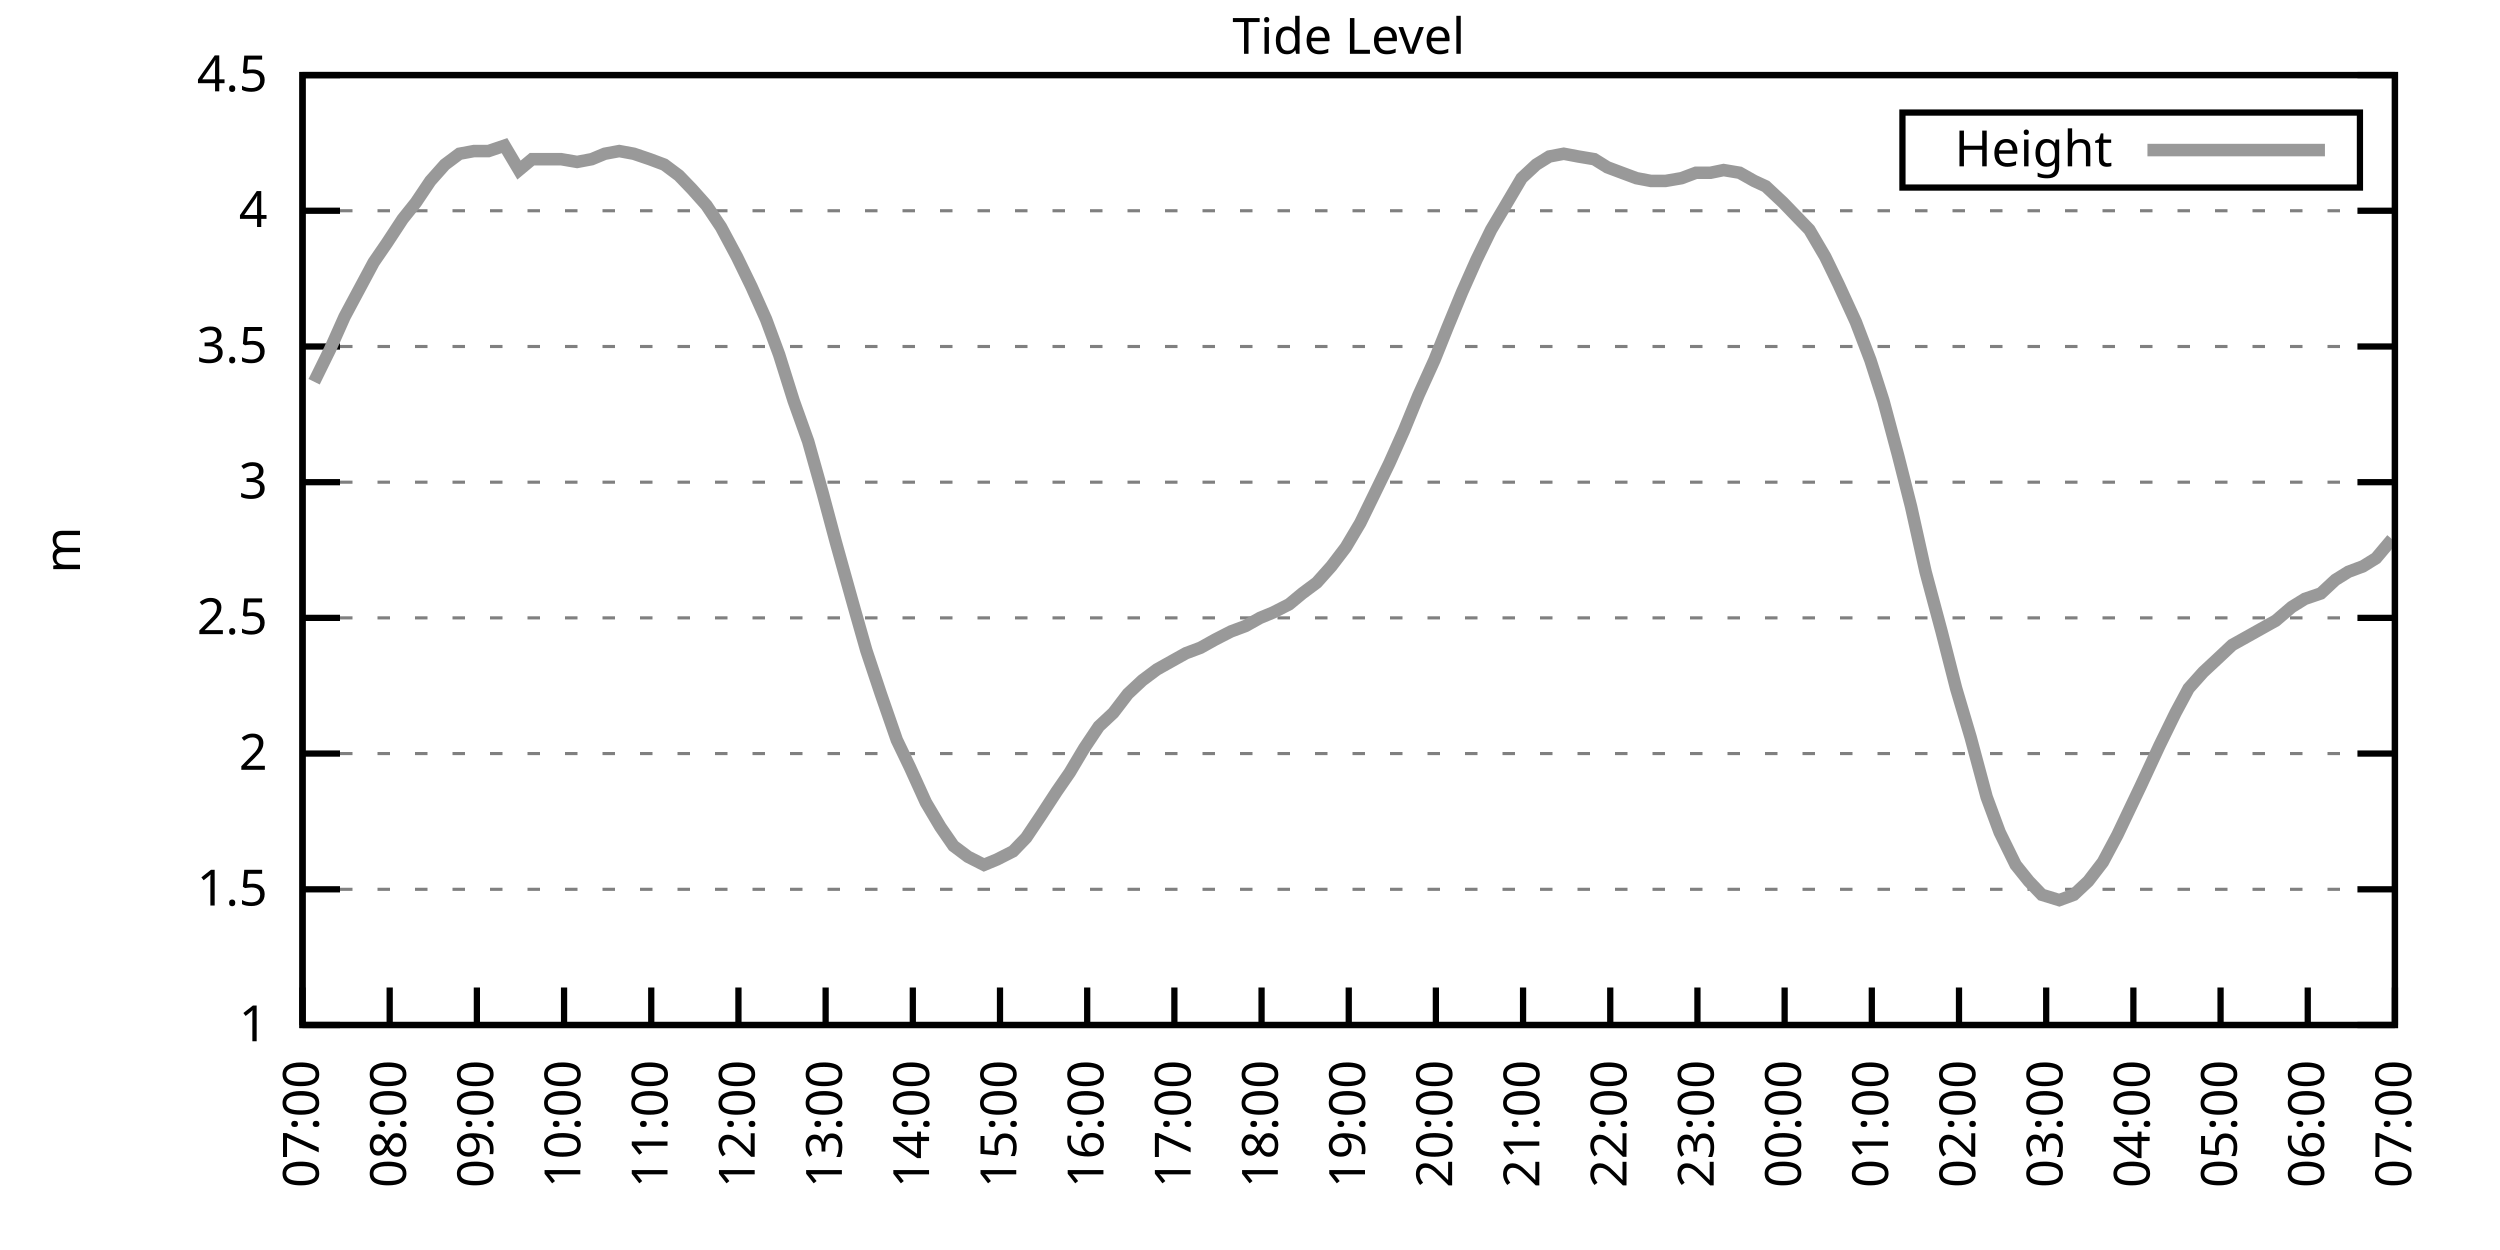
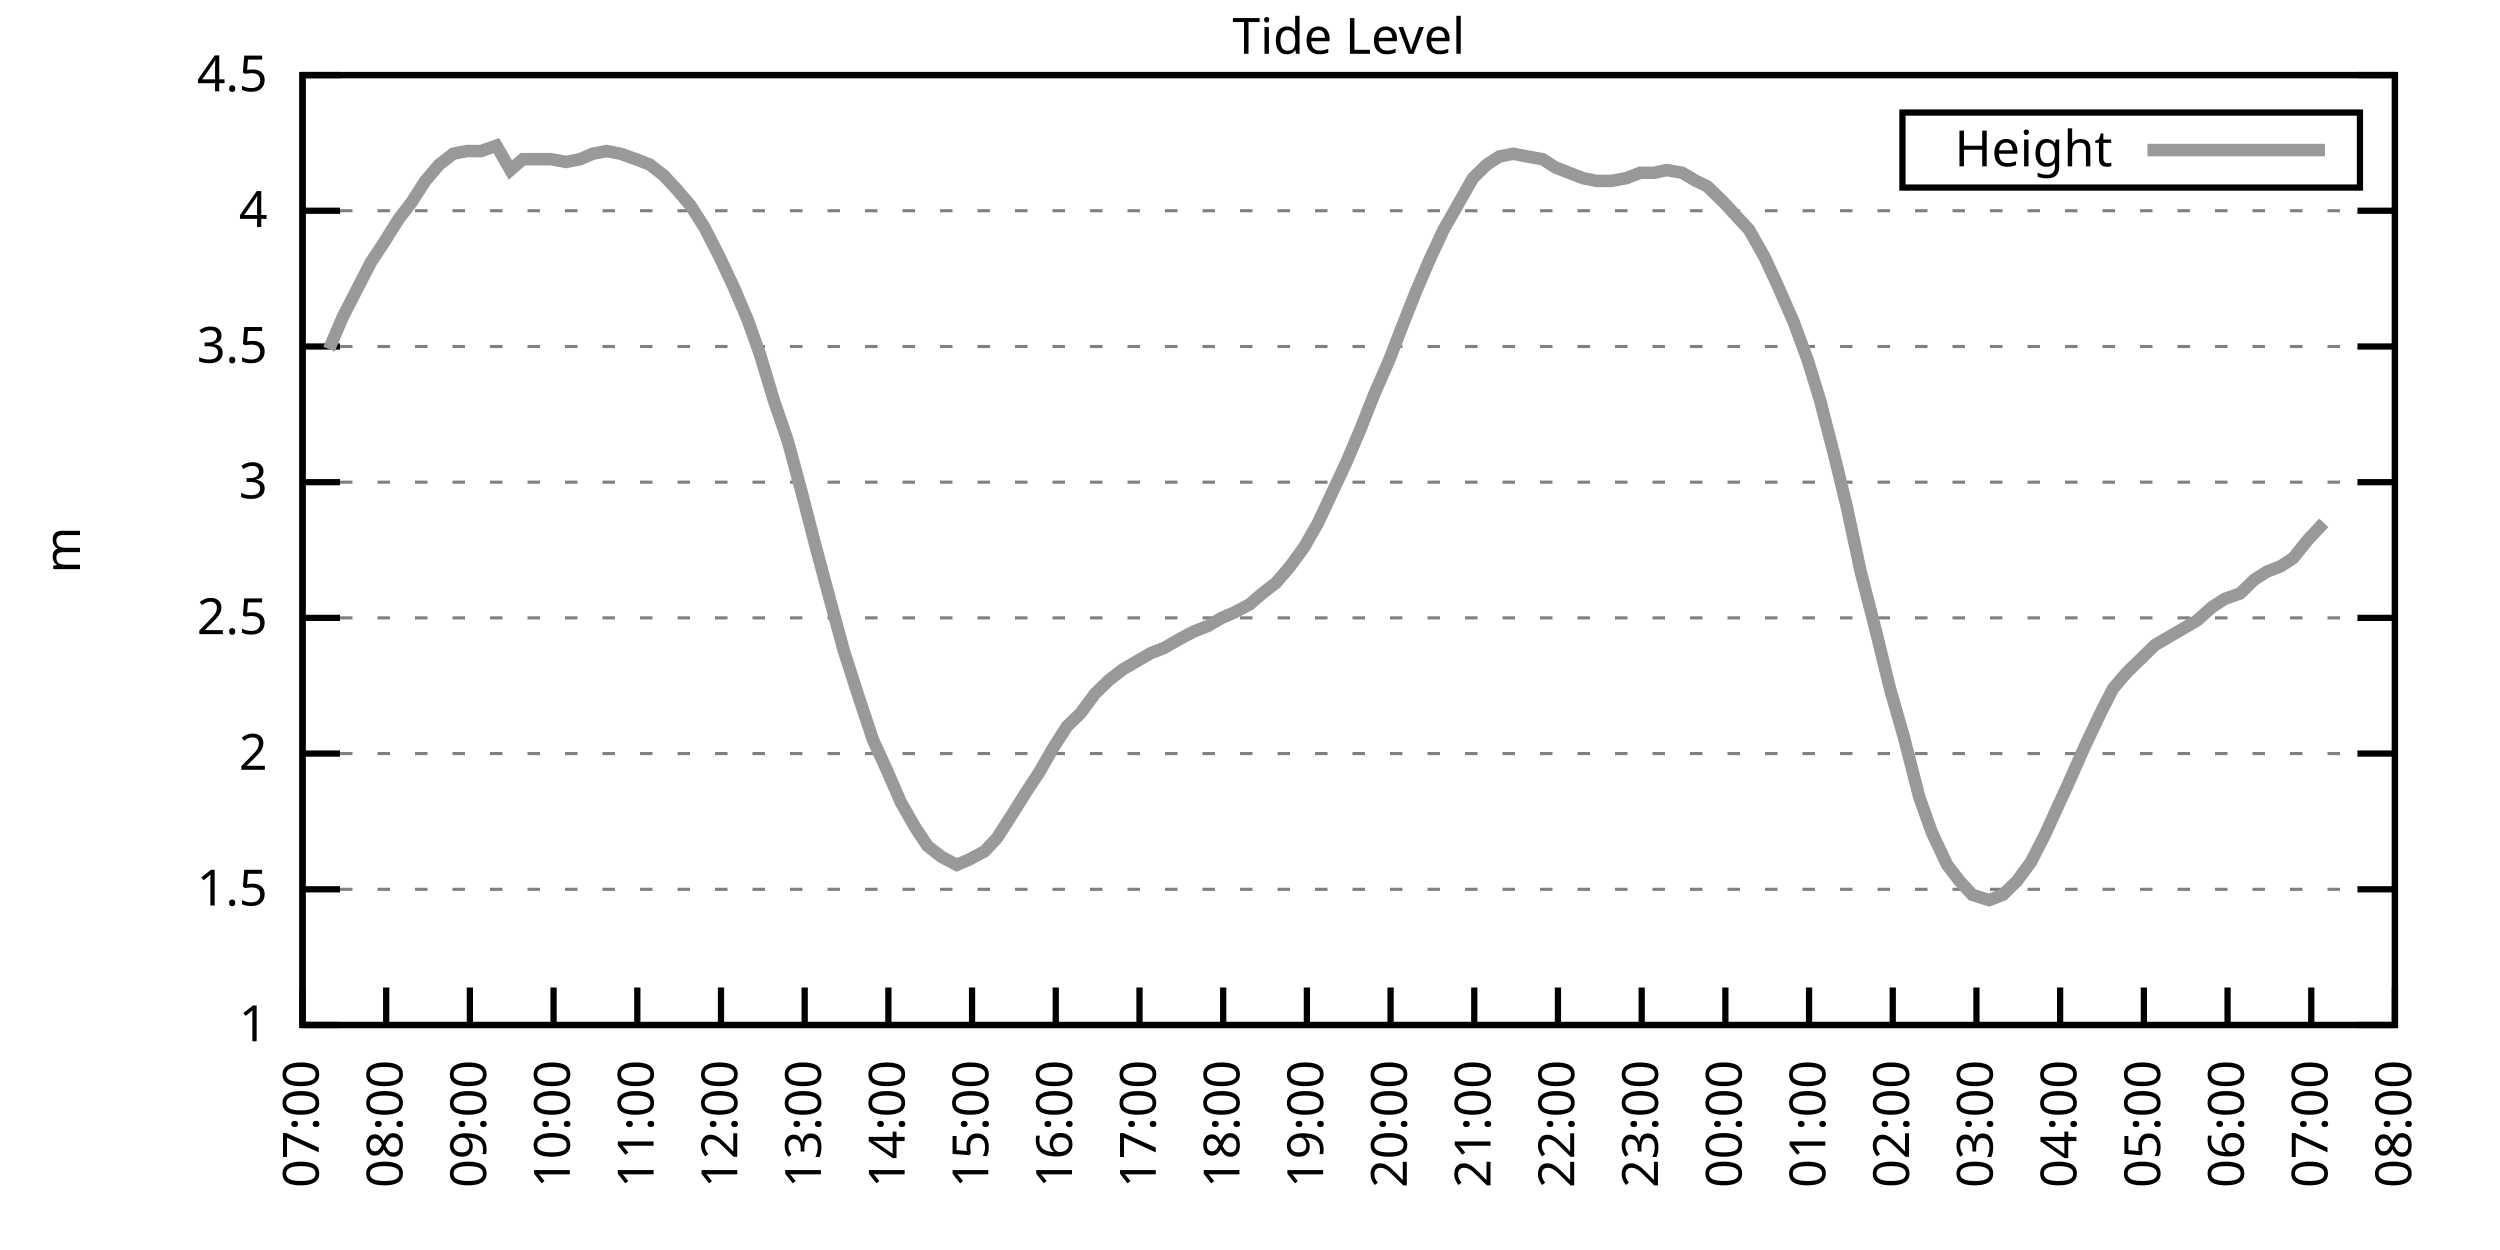
<svg xmlns="http://www.w3.org/2000/svg" xmlns:xlink="http://www.w3.org/1999/xlink" width="400" height="200" viewBox="0 0 400 200">
  <g id="gnuplot_canvas">
    <rect x="0" y="0" width="400" height="200" fill="none" />
    <defs>
      <circle id="gpDot" r="0.5" stroke-width="0.5" stroke="currentColor" />
      <path id="gpPt0" stroke-width="0.333" stroke="currentColor" d="M-1,0 h2 M0,-1 v2" />
      <path id="gpPt1" stroke-width="0.333" stroke="currentColor" d="M-1,-1 L1,1 M1,-1 L-1,1" />
      <path id="gpPt2" stroke-width="0.333" stroke="currentColor" d="M-1,0 L1,0 M0,-1 L0,1 M-1,-1 L1,1 M-1,1 L1,-1" />
      <rect id="gpPt3" stroke-width="0.333" stroke="currentColor" x="-1" y="-1" width="2" height="2" />
      <rect id="gpPt4" stroke-width="0.333" stroke="currentColor" fill="currentColor" x="-1" y="-1" width="2" height="2" />
      <circle id="gpPt5" stroke-width="0.333" stroke="currentColor" cx="0" cy="0" r="1" />
      <use xlink:href="#gpPt5" id="gpPt6" fill="currentColor" stroke="none" />
      <path id="gpPt7" stroke-width="0.333" stroke="currentColor" d="M0,-1.33 L-1.33,0.67 L1.33,0.67 z" />
      <use xlink:href="#gpPt7" id="gpPt8" fill="currentColor" stroke="none" />
      <use xlink:href="#gpPt7" id="gpPt9" stroke="currentColor" transform="rotate(180)" />
      <use xlink:href="#gpPt9" id="gpPt10" fill="currentColor" stroke="none" />
      <use xlink:href="#gpPt3" id="gpPt11" stroke="currentColor" transform="rotate(45)" />
      <use xlink:href="#gpPt11" id="gpPt12" fill="currentColor" stroke="none" />
      <path id="gpPt13" stroke-width="0.333" stroke="currentColor" d="M0,1.330 L1.265,0.411 L0.782,-1.067 L-0.782,-1.076 L-1.265,0.411 z" />
      <use xlink:href="#gpPt13" id="gpPt14" fill="currentColor" stroke="none" />
      <filter id="textbox" filterUnits="objectBoundingBox" x="0" y="0" height="1" width="1">
        <feFlood flood-color="white" flood-opacity="1" result="bgnd" />
        <feComposite in="SourceGraphic" in2="bgnd" operator="atop" />
      </filter>
      <filter id="greybox" filterUnits="objectBoundingBox" x="0" y="0" height="1" width="1">
        <feFlood flood-color="lightgrey" flood-opacity="1" result="grey" />
        <feComposite in="SourceGraphic" in2="grey" operator="atop" />
      </filter>
    </defs>
    <g fill="none" color="white" stroke="currentColor" stroke-width="1.00" stroke-linecap="butt" stroke-linejoin="miter">
</g>
    <g fill="none" color="black" stroke="currentColor" stroke-width="1.00" stroke-linecap="butt" stroke-linejoin="miter">
      <g stroke="none" shape-rendering="crispEdges">
        <polygon fill="rgb(255, 255, 255)" points="48.40,164.00 383.18,164.00 383.18,12.02 48.40,12.02 " />
      </g>
    </g>
    <g fill="none" color="black" stroke="currentColor" stroke-width="1.00" stroke-linecap="butt" stroke-linejoin="miter">
</g>
    <g fill="none" color="black" stroke="black" stroke-width="0.50" stroke-linecap="butt" stroke-linejoin="miter">
</g>
    <g fill="none" color="gray" stroke="currentColor" stroke-width="0.50" stroke-linecap="butt" stroke-linejoin="miter">
      <path stroke="gray" stroke-dasharray="2,4" class="gridline" d="M48.40,164.00 L383.19,164.00  " />
    </g>
    <g fill="none" color="gray" stroke="gray" stroke-width="1.00" stroke-linecap="butt" stroke-linejoin="miter">
</g>
    <g fill="none" color="black" stroke="currentColor" stroke-width="1.00" stroke-linecap="butt" stroke-linejoin="miter">
      <path stroke="black" d="M48.40,164.00 L54.40,164.00 M383.19,164.00 L377.19,164.00  " />
      <g transform="translate(42.80,166.60)" stroke="none" fill="black" font-family="Sans" font-size="8.00" text-anchor="end">
        <text>
          <tspan font-family="Sans"> 1</tspan>
        </text>
      </g>
    </g>
    <g fill="none" color="black" stroke="currentColor" stroke-width="1.00" stroke-linecap="butt" stroke-linejoin="miter">
</g>
    <g fill="none" color="black" stroke="black" stroke-width="0.50" stroke-linecap="butt" stroke-linejoin="miter">
</g>
    <g fill="none" color="gray" stroke="currentColor" stroke-width="0.50" stroke-linecap="butt" stroke-linejoin="miter">
      <path stroke="gray" stroke-dasharray="2,4" class="gridline" d="M48.40,142.29 L383.19,142.29  " />
    </g>
    <g fill="none" color="gray" stroke="gray" stroke-width="1.00" stroke-linecap="butt" stroke-linejoin="miter">
</g>
    <g fill="none" color="black" stroke="currentColor" stroke-width="1.00" stroke-linecap="butt" stroke-linejoin="miter">
      <path stroke="black" d="M48.40,142.29 L54.40,142.29 M383.19,142.29 L377.19,142.29  " />
      <g transform="translate(42.80,144.89)" stroke="none" fill="black" font-family="Sans" font-size="8.00" text-anchor="end">
        <text>
          <tspan font-family="Sans"> 1.5</tspan>
        </text>
      </g>
    </g>
    <g fill="none" color="black" stroke="currentColor" stroke-width="1.00" stroke-linecap="butt" stroke-linejoin="miter">
</g>
    <g fill="none" color="black" stroke="black" stroke-width="0.50" stroke-linecap="butt" stroke-linejoin="miter">
</g>
    <g fill="none" color="gray" stroke="currentColor" stroke-width="0.50" stroke-linecap="butt" stroke-linejoin="miter">
      <path stroke="gray" stroke-dasharray="2,4" class="gridline" d="M48.40,120.57 L383.19,120.57  " />
    </g>
    <g fill="none" color="gray" stroke="gray" stroke-width="1.00" stroke-linecap="butt" stroke-linejoin="miter">
</g>
    <g fill="none" color="black" stroke="currentColor" stroke-width="1.00" stroke-linecap="butt" stroke-linejoin="miter">
      <path stroke="black" d="M48.40,120.57 L54.40,120.57 M383.19,120.57 L377.19,120.57  " />
      <g transform="translate(42.80,123.17)" stroke="none" fill="black" font-family="Sans" font-size="8.00" text-anchor="end">
        <text>
          <tspan font-family="Sans"> 2</tspan>
        </text>
      </g>
    </g>
    <g fill="none" color="black" stroke="currentColor" stroke-width="1.00" stroke-linecap="butt" stroke-linejoin="miter">
</g>
    <g fill="none" color="black" stroke="black" stroke-width="0.50" stroke-linecap="butt" stroke-linejoin="miter">
</g>
    <g fill="none" color="gray" stroke="currentColor" stroke-width="0.50" stroke-linecap="butt" stroke-linejoin="miter">
      <path stroke="gray" stroke-dasharray="2,4" class="gridline" d="M48.40,98.86 L383.19,98.86  " />
    </g>
    <g fill="none" color="gray" stroke="gray" stroke-width="1.00" stroke-linecap="butt" stroke-linejoin="miter">
</g>
    <g fill="none" color="black" stroke="currentColor" stroke-width="1.00" stroke-linecap="butt" stroke-linejoin="miter">
      <path stroke="black" d="M48.40,98.86 L54.40,98.86 M383.19,98.86 L377.19,98.86  " />
      <g transform="translate(42.80,101.46)" stroke="none" fill="black" font-family="Sans" font-size="8.00" text-anchor="end">
        <text>
          <tspan font-family="Sans"> 2.5</tspan>
        </text>
      </g>
    </g>
    <g fill="none" color="black" stroke="currentColor" stroke-width="1.00" stroke-linecap="butt" stroke-linejoin="miter">
</g>
    <g fill="none" color="black" stroke="black" stroke-width="0.50" stroke-linecap="butt" stroke-linejoin="miter">
</g>
    <g fill="none" color="gray" stroke="currentColor" stroke-width="0.50" stroke-linecap="butt" stroke-linejoin="miter">
      <path stroke="gray" stroke-dasharray="2,4" class="gridline" d="M48.40,77.15 L383.19,77.15  " />
    </g>
    <g fill="none" color="gray" stroke="gray" stroke-width="1.00" stroke-linecap="butt" stroke-linejoin="miter">
</g>
    <g fill="none" color="black" stroke="currentColor" stroke-width="1.00" stroke-linecap="butt" stroke-linejoin="miter">
      <path stroke="black" d="M48.40,77.15 L54.40,77.15 M383.19,77.15 L377.19,77.15  " />
      <g transform="translate(42.80,79.75)" stroke="none" fill="black" font-family="Sans" font-size="8.00" text-anchor="end">
        <text>
          <tspan font-family="Sans"> 3</tspan>
        </text>
      </g>
    </g>
    <g fill="none" color="black" stroke="currentColor" stroke-width="1.00" stroke-linecap="butt" stroke-linejoin="miter">
</g>
    <g fill="none" color="black" stroke="black" stroke-width="0.50" stroke-linecap="butt" stroke-linejoin="miter">
</g>
    <g fill="none" color="gray" stroke="currentColor" stroke-width="0.50" stroke-linecap="butt" stroke-linejoin="miter">
      <path stroke="gray" stroke-dasharray="2,4" class="gridline" d="M48.40,55.44 L383.19,55.44  " />
    </g>
    <g fill="none" color="gray" stroke="gray" stroke-width="1.00" stroke-linecap="butt" stroke-linejoin="miter">
</g>
    <g fill="none" color="black" stroke="currentColor" stroke-width="1.00" stroke-linecap="butt" stroke-linejoin="miter">
      <path stroke="black" d="M48.40,55.44 L54.40,55.44 M383.19,55.44 L377.19,55.44  " />
      <g transform="translate(42.80,58.04)" stroke="none" fill="black" font-family="Sans" font-size="8.00" text-anchor="end">
        <text>
          <tspan font-family="Sans"> 3.5</tspan>
        </text>
      </g>
    </g>
    <g fill="none" color="black" stroke="currentColor" stroke-width="1.00" stroke-linecap="butt" stroke-linejoin="miter">
</g>
    <g fill="none" color="black" stroke="black" stroke-width="0.50" stroke-linecap="butt" stroke-linejoin="miter">
</g>
    <g fill="none" color="gray" stroke="currentColor" stroke-width="0.50" stroke-linecap="butt" stroke-linejoin="miter">
      <path stroke="gray" stroke-dasharray="2,4" class="gridline" d="M48.40,33.72 L383.19,33.72  " />
    </g>
    <g fill="none" color="gray" stroke="gray" stroke-width="1.00" stroke-linecap="butt" stroke-linejoin="miter">
</g>
    <g fill="none" color="black" stroke="currentColor" stroke-width="1.00" stroke-linecap="butt" stroke-linejoin="miter">
      <path stroke="black" d="M48.40,33.72 L54.40,33.72 M383.19,33.72 L377.19,33.72  " />
      <g transform="translate(42.80,36.32)" stroke="none" fill="black" font-family="Sans" font-size="8.00" text-anchor="end">
        <text>
          <tspan font-family="Sans"> 4</tspan>
        </text>
      </g>
    </g>
    <g fill="none" color="black" stroke="currentColor" stroke-width="1.00" stroke-linecap="butt" stroke-linejoin="miter">
</g>
    <g fill="none" color="black" stroke="black" stroke-width="0.50" stroke-linecap="butt" stroke-linejoin="miter">
</g>
    <g fill="none" color="gray" stroke="currentColor" stroke-width="0.50" stroke-linecap="butt" stroke-linejoin="miter">
      <path stroke="gray" stroke-dasharray="2,4" class="gridline" d="M48.40,12.01 L383.19,12.01  " />
    </g>
    <g fill="none" color="gray" stroke="gray" stroke-width="1.00" stroke-linecap="butt" stroke-linejoin="miter">
</g>
    <g fill="none" color="black" stroke="currentColor" stroke-width="1.00" stroke-linecap="butt" stroke-linejoin="miter">
      <path stroke="black" d="M48.40,12.01 L54.40,12.01 M383.19,12.01 L377.19,12.01  " />
      <g transform="translate(42.80,14.61)" stroke="none" fill="black" font-family="Sans" font-size="8.00" text-anchor="end">
        <text>
          <tspan font-family="Sans"> 4.5</tspan>
        </text>
      </g>
    </g>
    <g fill="none" color="black" stroke="currentColor" stroke-width="1.00" stroke-linecap="butt" stroke-linejoin="miter">
      <path stroke="black" d="M48.40,164.00 L48.40,158.00  " />
      <g transform="translate(51.00,169.60) rotate(270.00)" stroke="none" fill="black" font-family="Sans" font-size="8.00" text-anchor="end">
        <text>
          <tspan font-family="Sans">07:00</tspan>
        </text>
      </g>
    </g>
    <g fill="none" color="black" stroke="currentColor" stroke-width="1.00" stroke-linecap="butt" stroke-linejoin="miter">
-       <path stroke="black" d="M62.35,164.00 L62.35,158.00  " />
-       <g transform="translate(64.95,169.60) rotate(270.00)" stroke="none" fill="black" font-family="Sans" font-size="8.00" text-anchor="end">
+       <path stroke="black" d="M61.79,164.00 L61.79,158.00  " />
+       <g transform="translate(64.39,169.60) rotate(270.00)" stroke="none" fill="black" font-family="Sans" font-size="8.00" text-anchor="end">
        <text>
          <tspan font-family="Sans">08:00</tspan>
        </text>
      </g>
    </g>
    <g fill="none" color="black" stroke="currentColor" stroke-width="1.00" stroke-linecap="butt" stroke-linejoin="miter">
-       <path stroke="black" d="M76.30,164.00 L76.30,158.00  " />
-       <g transform="translate(78.90,169.60) rotate(270.00)" stroke="none" fill="black" font-family="Sans" font-size="8.00" text-anchor="end">
+       <path stroke="black" d="M75.18,164.00 L75.18,158.00  " />
+       <g transform="translate(77.78,169.60) rotate(270.00)" stroke="none" fill="black" font-family="Sans" font-size="8.00" text-anchor="end">
        <text>
          <tspan font-family="Sans">09:00</tspan>
        </text>
      </g>
    </g>
    <g fill="none" color="black" stroke="currentColor" stroke-width="1.00" stroke-linecap="butt" stroke-linejoin="miter">
-       <path stroke="black" d="M90.25,164.00 L90.25,158.00  " />
-       <g transform="translate(92.85,169.60) rotate(270.00)" stroke="none" fill="black" font-family="Sans" font-size="8.00" text-anchor="end">
+       <path stroke="black" d="M88.57,164.00 L88.57,158.00  " />
+       <g transform="translate(91.17,169.60) rotate(270.00)" stroke="none" fill="black" font-family="Sans" font-size="8.00" text-anchor="end">
        <text>
          <tspan font-family="Sans">10:00</tspan>
        </text>
      </g>
    </g>
    <g fill="none" color="black" stroke="currentColor" stroke-width="1.00" stroke-linecap="butt" stroke-linejoin="miter">
-       <path stroke="black" d="M104.20,164.00 L104.20,158.00  " />
-       <g transform="translate(106.80,169.60) rotate(270.00)" stroke="none" fill="black" font-family="Sans" font-size="8.00" text-anchor="end">
+       <path stroke="black" d="M101.97,164.00 L101.97,158.00  " />
+       <g transform="translate(104.57,169.60) rotate(270.00)" stroke="none" fill="black" font-family="Sans" font-size="8.00" text-anchor="end">
        <text>
          <tspan font-family="Sans">11:00</tspan>
        </text>
      </g>
    </g>
    <g fill="none" color="black" stroke="currentColor" stroke-width="1.00" stroke-linecap="butt" stroke-linejoin="miter">
-       <path stroke="black" d="M118.15,164.00 L118.15,158.00  " />
-       <g transform="translate(120.75,169.60) rotate(270.00)" stroke="none" fill="black" font-family="Sans" font-size="8.00" text-anchor="end">
+       <path stroke="black" d="M115.36,164.00 L115.36,158.00  " />
+       <g transform="translate(117.96,169.60) rotate(270.00)" stroke="none" fill="black" font-family="Sans" font-size="8.00" text-anchor="end">
        <text>
          <tspan font-family="Sans">12:00</tspan>
        </text>
      </g>
    </g>
    <g fill="none" color="black" stroke="currentColor" stroke-width="1.00" stroke-linecap="butt" stroke-linejoin="miter">
-       <path stroke="black" d="M132.10,164.00 L132.10,158.00  " />
-       <g transform="translate(134.70,169.60) rotate(270.00)" stroke="none" fill="black" font-family="Sans" font-size="8.00" text-anchor="end">
+       <path stroke="black" d="M128.75,164.00 L128.75,158.00  " />
+       <g transform="translate(131.35,169.60) rotate(270.00)" stroke="none" fill="black" font-family="Sans" font-size="8.00" text-anchor="end">
        <text>
          <tspan font-family="Sans">13:00</tspan>
        </text>
      </g>
    </g>
    <g fill="none" color="black" stroke="currentColor" stroke-width="1.00" stroke-linecap="butt" stroke-linejoin="miter">
-       <path stroke="black" d="M146.05,164.00 L146.05,158.00  " />
-       <g transform="translate(148.65,169.60) rotate(270.00)" stroke="none" fill="black" font-family="Sans" font-size="8.00" text-anchor="end">
+       <path stroke="black" d="M142.14,164.00 L142.14,158.00  " />
+       <g transform="translate(144.74,169.60) rotate(270.00)" stroke="none" fill="black" font-family="Sans" font-size="8.00" text-anchor="end">
        <text>
          <tspan font-family="Sans">14:00</tspan>
        </text>
      </g>
    </g>
    <g fill="none" color="black" stroke="currentColor" stroke-width="1.00" stroke-linecap="butt" stroke-linejoin="miter">
-       <path stroke="black" d="M160.00,164.00 L160.00,158.00  " />
-       <g transform="translate(162.60,169.60) rotate(270.00)" stroke="none" fill="black" font-family="Sans" font-size="8.00" text-anchor="end">
+       <path stroke="black" d="M155.53,164.00 L155.53,158.00  " />
+       <g transform="translate(158.13,169.60) rotate(270.00)" stroke="none" fill="black" font-family="Sans" font-size="8.00" text-anchor="end">
        <text>
          <tspan font-family="Sans">15:00</tspan>
        </text>
      </g>
    </g>
    <g fill="none" color="black" stroke="currentColor" stroke-width="1.00" stroke-linecap="butt" stroke-linejoin="miter">
-       <path stroke="black" d="M173.95,164.00 L173.95,158.00  " />
-       <g transform="translate(176.55,169.60) rotate(270.00)" stroke="none" fill="black" font-family="Sans" font-size="8.00" text-anchor="end">
+       <path stroke="black" d="M168.92,164.00 L168.92,158.00  " />
+       <g transform="translate(171.52,169.60) rotate(270.00)" stroke="none" fill="black" font-family="Sans" font-size="8.00" text-anchor="end">
        <text>
          <tspan font-family="Sans">16:00</tspan>
        </text>
      </g>
    </g>
    <g fill="none" color="black" stroke="currentColor" stroke-width="1.00" stroke-linecap="butt" stroke-linejoin="miter">
-       <path stroke="black" d="M187.90,164.00 L187.90,158.00  " />
-       <g transform="translate(190.50,169.60) rotate(270.00)" stroke="none" fill="black" font-family="Sans" font-size="8.00" text-anchor="end">
+       <path stroke="black" d="M182.32,164.00 L182.32,158.00  " />
+       <g transform="translate(184.92,169.60) rotate(270.00)" stroke="none" fill="black" font-family="Sans" font-size="8.00" text-anchor="end">
        <text>
          <tspan font-family="Sans">17:00</tspan>
        </text>
      </g>
    </g>
    <g fill="none" color="black" stroke="currentColor" stroke-width="1.00" stroke-linecap="butt" stroke-linejoin="miter">
-       <path stroke="black" d="M201.85,164.00 L201.85,158.00  " />
-       <g transform="translate(204.45,169.60) rotate(270.00)" stroke="none" fill="black" font-family="Sans" font-size="8.00" text-anchor="end">
+       <path stroke="black" d="M195.71,164.00 L195.71,158.00  " />
+       <g transform="translate(198.31,169.60) rotate(270.00)" stroke="none" fill="black" font-family="Sans" font-size="8.00" text-anchor="end">
        <text>
          <tspan font-family="Sans">18:00</tspan>
        </text>
      </g>
    </g>
    <g fill="none" color="black" stroke="currentColor" stroke-width="1.00" stroke-linecap="butt" stroke-linejoin="miter">
-       <path stroke="black" d="M215.80,164.00 L215.80,158.00  " />
-       <g transform="translate(218.40,169.60) rotate(270.00)" stroke="none" fill="black" font-family="Sans" font-size="8.00" text-anchor="end">
+       <path stroke="black" d="M209.10,164.00 L209.10,158.00  " />
+       <g transform="translate(211.70,169.60) rotate(270.00)" stroke="none" fill="black" font-family="Sans" font-size="8.00" text-anchor="end">
        <text>
          <tspan font-family="Sans">19:00</tspan>
        </text>
      </g>
    </g>
    <g fill="none" color="black" stroke="currentColor" stroke-width="1.00" stroke-linecap="butt" stroke-linejoin="miter">
-       <path stroke="black" d="M229.74,164.00 L229.74,158.00  " />
-       <g transform="translate(232.34,169.60) rotate(270.00)" stroke="none" fill="black" font-family="Sans" font-size="8.00" text-anchor="end">
+       <path stroke="black" d="M222.49,164.00 L222.49,158.00  " />
+       <g transform="translate(225.09,169.60) rotate(270.00)" stroke="none" fill="black" font-family="Sans" font-size="8.00" text-anchor="end">
        <text>
          <tspan font-family="Sans">20:00</tspan>
        </text>
      </g>
    </g>
    <g fill="none" color="black" stroke="currentColor" stroke-width="1.00" stroke-linecap="butt" stroke-linejoin="miter">
-       <path stroke="black" d="M243.69,164.00 L243.69,158.00  " />
-       <g transform="translate(246.29,169.60) rotate(270.00)" stroke="none" fill="black" font-family="Sans" font-size="8.00" text-anchor="end">
+       <path stroke="black" d="M235.88,164.00 L235.88,158.00  " />
+       <g transform="translate(238.48,169.60) rotate(270.00)" stroke="none" fill="black" font-family="Sans" font-size="8.00" text-anchor="end">
        <text>
          <tspan font-family="Sans">21:00</tspan>
        </text>
      </g>
    </g>
    <g fill="none" color="black" stroke="currentColor" stroke-width="1.00" stroke-linecap="butt" stroke-linejoin="miter">
-       <path stroke="black" d="M257.64,164.00 L257.64,158.00  " />
-       <g transform="translate(260.24,169.60) rotate(270.00)" stroke="none" fill="black" font-family="Sans" font-size="8.00" text-anchor="end">
+       <path stroke="black" d="M249.27,164.00 L249.27,158.00  " />
+       <g transform="translate(251.87,169.60) rotate(270.00)" stroke="none" fill="black" font-family="Sans" font-size="8.00" text-anchor="end">
        <text>
          <tspan font-family="Sans">22:00</tspan>
        </text>
      </g>
    </g>
    <g fill="none" color="black" stroke="currentColor" stroke-width="1.00" stroke-linecap="butt" stroke-linejoin="miter">
-       <path stroke="black" d="M271.59,164.00 L271.59,158.00  " />
-       <g transform="translate(274.19,169.60) rotate(270.00)" stroke="none" fill="black" font-family="Sans" font-size="8.00" text-anchor="end">
+       <path stroke="black" d="M262.67,164.00 L262.67,158.00  " />
+       <g transform="translate(265.27,169.60) rotate(270.00)" stroke="none" fill="black" font-family="Sans" font-size="8.00" text-anchor="end">
        <text>
          <tspan font-family="Sans">23:00</tspan>
        </text>
      </g>
    </g>
    <g fill="none" color="black" stroke="currentColor" stroke-width="1.00" stroke-linecap="butt" stroke-linejoin="miter">
-       <path stroke="black" d="M285.54,164.00 L285.54,158.00  " />
-       <g transform="translate(288.14,169.60) rotate(270.00)" stroke="none" fill="black" font-family="Sans" font-size="8.00" text-anchor="end">
+       <path stroke="black" d="M276.06,164.00 L276.06,158.00  " />
+       <g transform="translate(278.66,169.60) rotate(270.00)" stroke="none" fill="black" font-family="Sans" font-size="8.00" text-anchor="end">
        <text>
          <tspan font-family="Sans">00:00</tspan>
        </text>
      </g>
    </g>
    <g fill="none" color="black" stroke="currentColor" stroke-width="1.00" stroke-linecap="butt" stroke-linejoin="miter">
-       <path stroke="black" d="M299.49,164.00 L299.49,158.00  " />
-       <g transform="translate(302.09,169.60) rotate(270.00)" stroke="none" fill="black" font-family="Sans" font-size="8.00" text-anchor="end">
+       <path stroke="black" d="M289.45,164.00 L289.45,158.00  " />
+       <g transform="translate(292.05,169.60) rotate(270.00)" stroke="none" fill="black" font-family="Sans" font-size="8.00" text-anchor="end">
        <text>
          <tspan font-family="Sans">01:00</tspan>
        </text>
      </g>
    </g>
    <g fill="none" color="black" stroke="currentColor" stroke-width="1.00" stroke-linecap="butt" stroke-linejoin="miter">
-       <path stroke="black" d="M313.44,164.00 L313.44,158.00  " />
-       <g transform="translate(316.04,169.60) rotate(270.00)" stroke="none" fill="black" font-family="Sans" font-size="8.00" text-anchor="end">
+       <path stroke="black" d="M302.84,164.00 L302.84,158.00  " />
+       <g transform="translate(305.44,169.60) rotate(270.00)" stroke="none" fill="black" font-family="Sans" font-size="8.00" text-anchor="end">
        <text>
          <tspan font-family="Sans">02:00</tspan>
        </text>
      </g>
    </g>
    <g fill="none" color="black" stroke="currentColor" stroke-width="1.00" stroke-linecap="butt" stroke-linejoin="miter">
-       <path stroke="black" d="M327.39,164.00 L327.39,158.00  " />
-       <g transform="translate(329.99,169.60) rotate(270.00)" stroke="none" fill="black" font-family="Sans" font-size="8.00" text-anchor="end">
+       <path stroke="black" d="M316.23,164.00 L316.23,158.00  " />
+       <g transform="translate(318.83,169.60) rotate(270.00)" stroke="none" fill="black" font-family="Sans" font-size="8.00" text-anchor="end">
        <text>
          <tspan font-family="Sans">03:00</tspan>
        </text>
      </g>
    </g>
    <g fill="none" color="black" stroke="currentColor" stroke-width="1.00" stroke-linecap="butt" stroke-linejoin="miter">
-       <path stroke="black" d="M341.34,164.00 L341.34,158.00  " />
-       <g transform="translate(343.94,169.60) rotate(270.00)" stroke="none" fill="black" font-family="Sans" font-size="8.00" text-anchor="end">
+       <path stroke="black" d="M329.62,164.00 L329.62,158.00  " />
+       <g transform="translate(332.22,169.60) rotate(270.00)" stroke="none" fill="black" font-family="Sans" font-size="8.00" text-anchor="end">
        <text>
          <tspan font-family="Sans">04:00</tspan>
        </text>
      </g>
    </g>
    <g fill="none" color="black" stroke="currentColor" stroke-width="1.00" stroke-linecap="butt" stroke-linejoin="miter">
-       <path stroke="black" d="M355.29,164.00 L355.29,158.00  " />
-       <g transform="translate(357.89,169.60) rotate(270.00)" stroke="none" fill="black" font-family="Sans" font-size="8.00" text-anchor="end">
+       <path stroke="black" d="M343.02,164.00 L343.02,158.00  " />
+       <g transform="translate(345.62,169.60) rotate(270.00)" stroke="none" fill="black" font-family="Sans" font-size="8.00" text-anchor="end">
        <text>
          <tspan font-family="Sans">05:00</tspan>
        </text>
      </g>
    </g>
    <g fill="none" color="black" stroke="currentColor" stroke-width="1.00" stroke-linecap="butt" stroke-linejoin="miter">
-       <path stroke="black" d="M369.24,164.00 L369.24,158.00  " />
-       <g transform="translate(371.84,169.60) rotate(270.00)" stroke="none" fill="black" font-family="Sans" font-size="8.00" text-anchor="end">
+       <path stroke="black" d="M356.41,164.00 L356.41,158.00  " />
+       <g transform="translate(359.01,169.60) rotate(270.00)" stroke="none" fill="black" font-family="Sans" font-size="8.00" text-anchor="end">
        <text>
          <tspan font-family="Sans">06:00</tspan>
+         </text>
+       </g>
+     </g>
+     <g fill="none" color="black" stroke="currentColor" stroke-width="1.00" stroke-linecap="butt" stroke-linejoin="miter">
+       <path stroke="black" d="M369.80,164.00 L369.80,158.00  " />
+       <g transform="translate(372.40,169.60) rotate(270.00)" stroke="none" fill="black" font-family="Sans" font-size="8.00" text-anchor="end">
+         <text>
+           <tspan font-family="Sans">07:00</tspan>
        </text>
      </g>
    </g>
    <g fill="none" color="black" stroke="currentColor" stroke-width="1.00" stroke-linecap="butt" stroke-linejoin="miter">
      <path stroke="black" d="M383.19,164.00 L383.19,158.00  " />
      <g transform="translate(385.79,169.60) rotate(270.00)" stroke="none" fill="black" font-family="Sans" font-size="8.00" text-anchor="end">
        <text>
-           <tspan font-family="Sans">07:00</tspan>
+           <tspan font-family="Sans">08:00</tspan>
        </text>
      </g>
    </g>
    <g fill="none" color="black" stroke="currentColor" stroke-width="1.00" stroke-linecap="butt" stroke-linejoin="miter">
</g>
    <g fill="none" color="black" stroke="currentColor" stroke-width="1.00" stroke-linecap="butt" stroke-linejoin="miter">
      <path stroke="black" d="M48.40,12.01 L48.40,164.00 L383.19,164.00 L383.19,12.01 L48.40,12.01 Z  " />
    </g>
    <g fill="none" color="black" stroke="currentColor" stroke-width="1.00" stroke-linecap="butt" stroke-linejoin="miter">
</g>
    <g fill="none" color="black" stroke="currentColor" stroke-width="1.00" stroke-linecap="butt" stroke-linejoin="miter">
      <path stroke="black" d="M304.39,30.01 L304.39,18.01 L377.59,18.01 L377.59,30.01 L304.39,30.01 Z  " />
    </g>
    <g id="Tide_level_plot_1">
      <g fill="none" color="white" stroke="black" stroke-width="2.00" stroke-linecap="butt" stroke-linejoin="miter">
</g>
      <g fill="none" color="black" stroke="currentColor" stroke-width="2.00" stroke-linecap="butt" stroke-linejoin="miter">
        <g transform="translate(337.99,26.61)" stroke="none" fill="black" font-family="Sans" font-size="8.00" text-anchor="end">
          <text>
            <tspan font-family="Sans">Height</tspan>
          </text>
        </g>
      </g>
      <g fill="none" color="black" stroke="currentColor" stroke-width="2.00" stroke-linecap="butt" stroke-linejoin="miter">
-         <path stroke="rgb(153, 153, 153)" d="M343.59,24.01 L371.99,24.01 M50.26,61.08 L52.82,55.87 L55.14,50.66 L57.23,46.75 L59.79,41.97 L61.88,38.93   L64.44,35.03 L66.53,32.42 L68.86,28.95 L71.18,26.34 L73.51,24.60 L75.83,24.17 L78.16,24.17 L80.72,23.30   L83.04,27.21 L85.13,25.47 L87.46,25.47 L89.78,25.47 L92.34,25.91 L94.67,25.47 L96.76,24.60 L99.08,24.17   L101.41,24.60 L103.97,25.47 L106.29,26.34 L108.62,28.08 L110.71,30.25 L113.03,32.85 L115.36,36.33 L117.92,41.11   L120.24,45.88 L122.57,51.09 L124.66,56.74 L126.98,64.12 L129.31,70.63 L131.63,78.89 L133.72,86.70 L136.51,96.69   L138.61,104.07 L140.93,111.02 L143.49,118.40 L145.58,122.75 L148.14,128.39 L150.46,132.30 L152.56,135.34 L154.88,137.08   L157.44,138.38 L159.53,137.51 L162.09,136.21 L164.18,134.04 L166.51,130.56 L169.06,126.65 L171.16,123.61 L173.48,119.71   L175.81,116.23 L178.13,114.06 L180.46,111.02 L182.78,108.85 L185.11,107.11 L187.43,105.81 L189.76,104.51 L192.08,103.64   L194.41,102.34 L196.96,101.03 L199.29,100.16 L201.61,98.86 L203.71,97.99 L206.26,96.69 L208.36,94.95 L210.68,93.22   L213.01,90.61 L215.33,87.57 L217.65,83.66 L219.98,78.89 L222.30,74.11 L224.63,68.90 L226.95,63.25 L229.51,57.61   L231.60,52.40 L233.93,46.75 L236.25,41.54 L238.58,36.76 L240.90,32.85 L243.46,28.51 L245.79,26.34 L247.88,25.04   L250.20,24.60 L252.53,25.04 L255.09,25.47 L257.18,26.77 L259.50,27.64 L261.83,28.51 L264.15,28.95 L266.48,28.95   L269.04,28.51 L271.36,27.64 L273.69,27.64 L275.78,27.21 L278.34,27.64 L280.66,28.95 L282.52,29.81 L285.31,32.42   L287.40,34.59 L289.50,36.76 L292.05,41.11 L294.15,45.45 L296.94,51.53 L299.26,57.61 L301.35,64.12 L303.68,72.81   L305.77,81.06 L308.09,91.48 L310.65,101.03 L312.98,110.15 L315.30,117.97 L317.86,127.52 L319.95,133.17 L322.51,138.38   L324.60,140.98 L326.69,143.16 L329.48,144.02 L331.81,143.16 L334.13,140.98 L336.46,137.94 L338.78,133.60 L340.64,129.69   L342.50,125.79 L345.53,119.27 L348.08,114.06 L350.18,110.15 L352.50,107.55 L354.83,105.38 L357.15,103.20 L359.48,101.90   L361.80,100.60 L364.13,99.30 L366.68,97.12 L368.78,95.82 L371.33,94.95 L373.66,92.78 L375.75,91.48 L378.08,90.61   L380.17,89.31 L382.73,86.27  " />
+         <path stroke="rgb(153, 153, 153)" d="M343.59,24.01 L371.99,24.01 M52.64,55.87 L54.87,50.66 L56.88,46.75 L59.34,41.97 L61.35,38.93 L63.80,35.03   L65.81,32.42 L68.04,28.95 L70.27,26.34 L72.50,24.60 L74.74,24.17 L76.97,24.17 L79.42,23.30 L81.66,27.21   L83.66,25.47 L85.90,25.47 L88.13,25.47 L90.58,25.91 L92.82,25.47 L94.82,24.60 L97.06,24.17 L99.29,24.60   L101.74,25.47 L103.98,26.34 L106.21,28.08 L108.22,30.25 L110.45,32.85 L112.68,36.33 L115.13,41.11 L117.37,45.88   L119.60,51.09 L121.61,56.74 L123.84,64.12 L126.07,70.63 L128.30,78.89 L130.31,86.70 L132.99,96.69 L135.00,104.07   L137.23,111.02 L139.69,118.40 L141.69,122.75 L144.15,128.39 L146.38,132.30 L148.39,135.34 L150.62,137.08 L153.08,138.38   L155.09,137.51 L157.54,136.21 L159.55,134.04 L161.78,130.56 L164.24,126.65 L166.25,123.61 L168.48,119.71 L170.71,116.23   L172.94,114.06 L175.17,111.02 L177.41,108.85 L179.64,107.11 L181.87,105.81 L184.10,104.51 L186.33,103.64 L188.57,102.34   L191.02,101.03 L193.25,100.16 L195.48,98.86 L197.49,97.99 L199.95,96.69 L201.96,94.95 L204.19,93.22 L206.42,90.61   L208.65,87.57 L210.88,83.66 L213.12,78.89 L215.35,74.11 L217.58,68.90 L219.81,63.25 L222.27,57.61 L224.28,52.40   L226.51,46.75 L228.74,41.54 L230.97,36.76 L233.20,32.85 L235.66,28.51 L237.89,26.34 L239.90,25.04 L242.13,24.60   L244.36,25.04 L246.82,25.47 L248.83,26.77 L251.06,27.64 L253.29,28.51 L255.52,28.95 L257.76,28.95 L260.21,28.51   L262.44,27.64 L264.67,27.64 L266.68,27.21 L269.14,27.64 L271.37,28.95 L273.16,29.81 L275.83,32.42 L277.84,34.59   L279.85,36.76 L282.31,41.11 L284.32,45.45 L286.99,51.53 L289.23,57.61 L291.23,64.12 L293.47,72.81 L295.48,81.06   L297.71,91.48 L300.16,101.03 L302.39,110.15 L304.63,117.97 L307.08,127.52 L309.09,133.17 L311.54,138.38 L313.55,140.98   L315.56,143.16 L318.24,144.02 L320.47,143.16 L322.70,140.98 L324.94,137.94 L327.17,133.60 L328.95,129.69 L330.74,125.79   L333.64,119.27 L336.10,114.06 L338.10,110.15 L340.34,107.55 L342.57,105.38 L344.80,103.20 L347.03,101.90 L349.26,100.60   L351.50,99.30 L353.95,97.12 L355.96,95.82 L358.42,94.95 L360.65,92.78 L362.66,91.48 L364.89,90.61 L366.90,89.31   L369.35,86.27 L371.81,83.66  " />
      </g>
    </g>
    <g fill="none" color="black" stroke="currentColor" stroke-width="2.00" stroke-linecap="butt" stroke-linejoin="miter">
</g>
    <g fill="none" color="black" stroke="black" stroke-width="1.00" stroke-linecap="butt" stroke-linejoin="miter">
</g>
    <g fill="none" color="black" stroke="currentColor" stroke-width="1.00" stroke-linecap="butt" stroke-linejoin="miter">
      <path stroke="black" d="M48.40,12.01 L48.40,164.00 L383.19,164.00 L383.19,12.01 L48.40,12.01 Z  " />
      <g transform="translate(12.80,88.01) rotate(270.00)" stroke="none" fill="black" font-family="Sans" font-size="8.00" text-anchor="middle">
        <text>
          <tspan font-family="Sans">m</tspan>
        </text>
      </g>
    </g>
    <g fill="none" color="black" stroke="currentColor" stroke-width="1.00" stroke-linecap="butt" stroke-linejoin="miter">
</g>
    <g fill="none" color="black" stroke="currentColor" stroke-width="1.00" stroke-linecap="butt" stroke-linejoin="miter">
      <g transform="translate(215.79,8.61)" stroke="none" fill="black" font-family="Sans" font-size="8.00" text-anchor="middle">
        <text>
          <tspan font-family="Sans">Tide Level</tspan>
        </text>
      </g>
    </g>
    <g fill="none" color="black" stroke="currentColor" stroke-width="1.00" stroke-linecap="butt" stroke-linejoin="miter">
</g>
  </g>
</svg>
